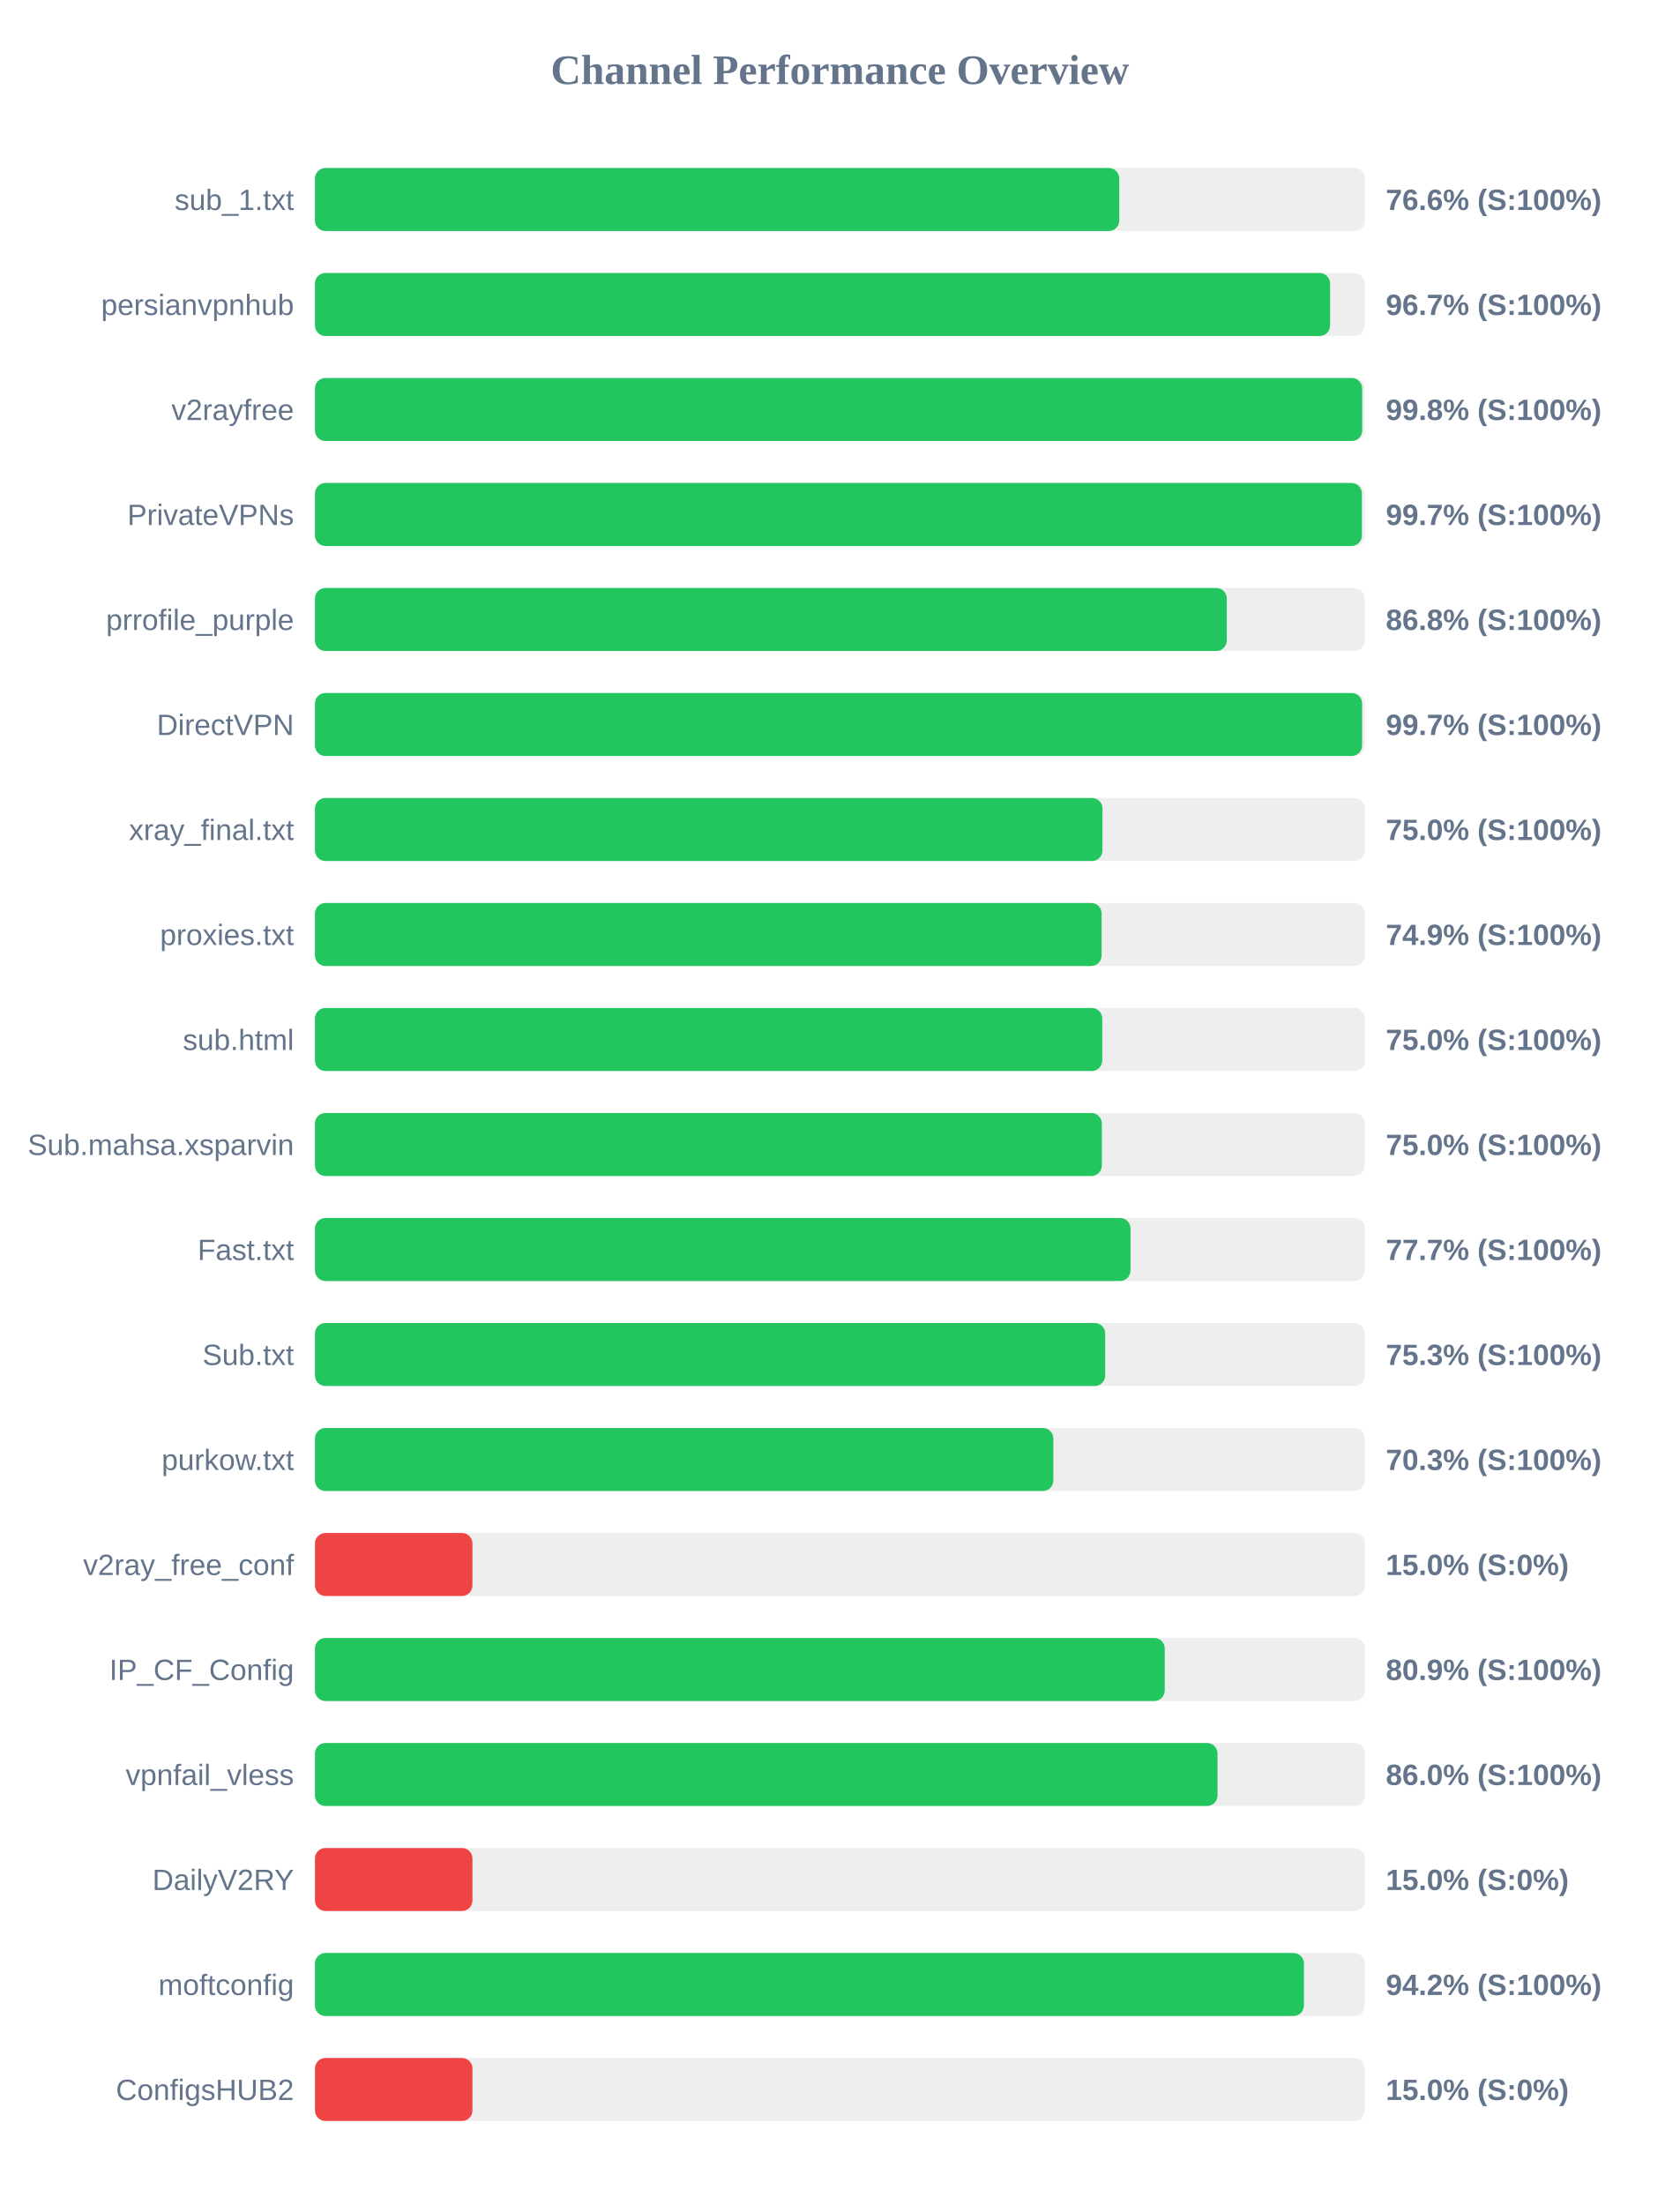
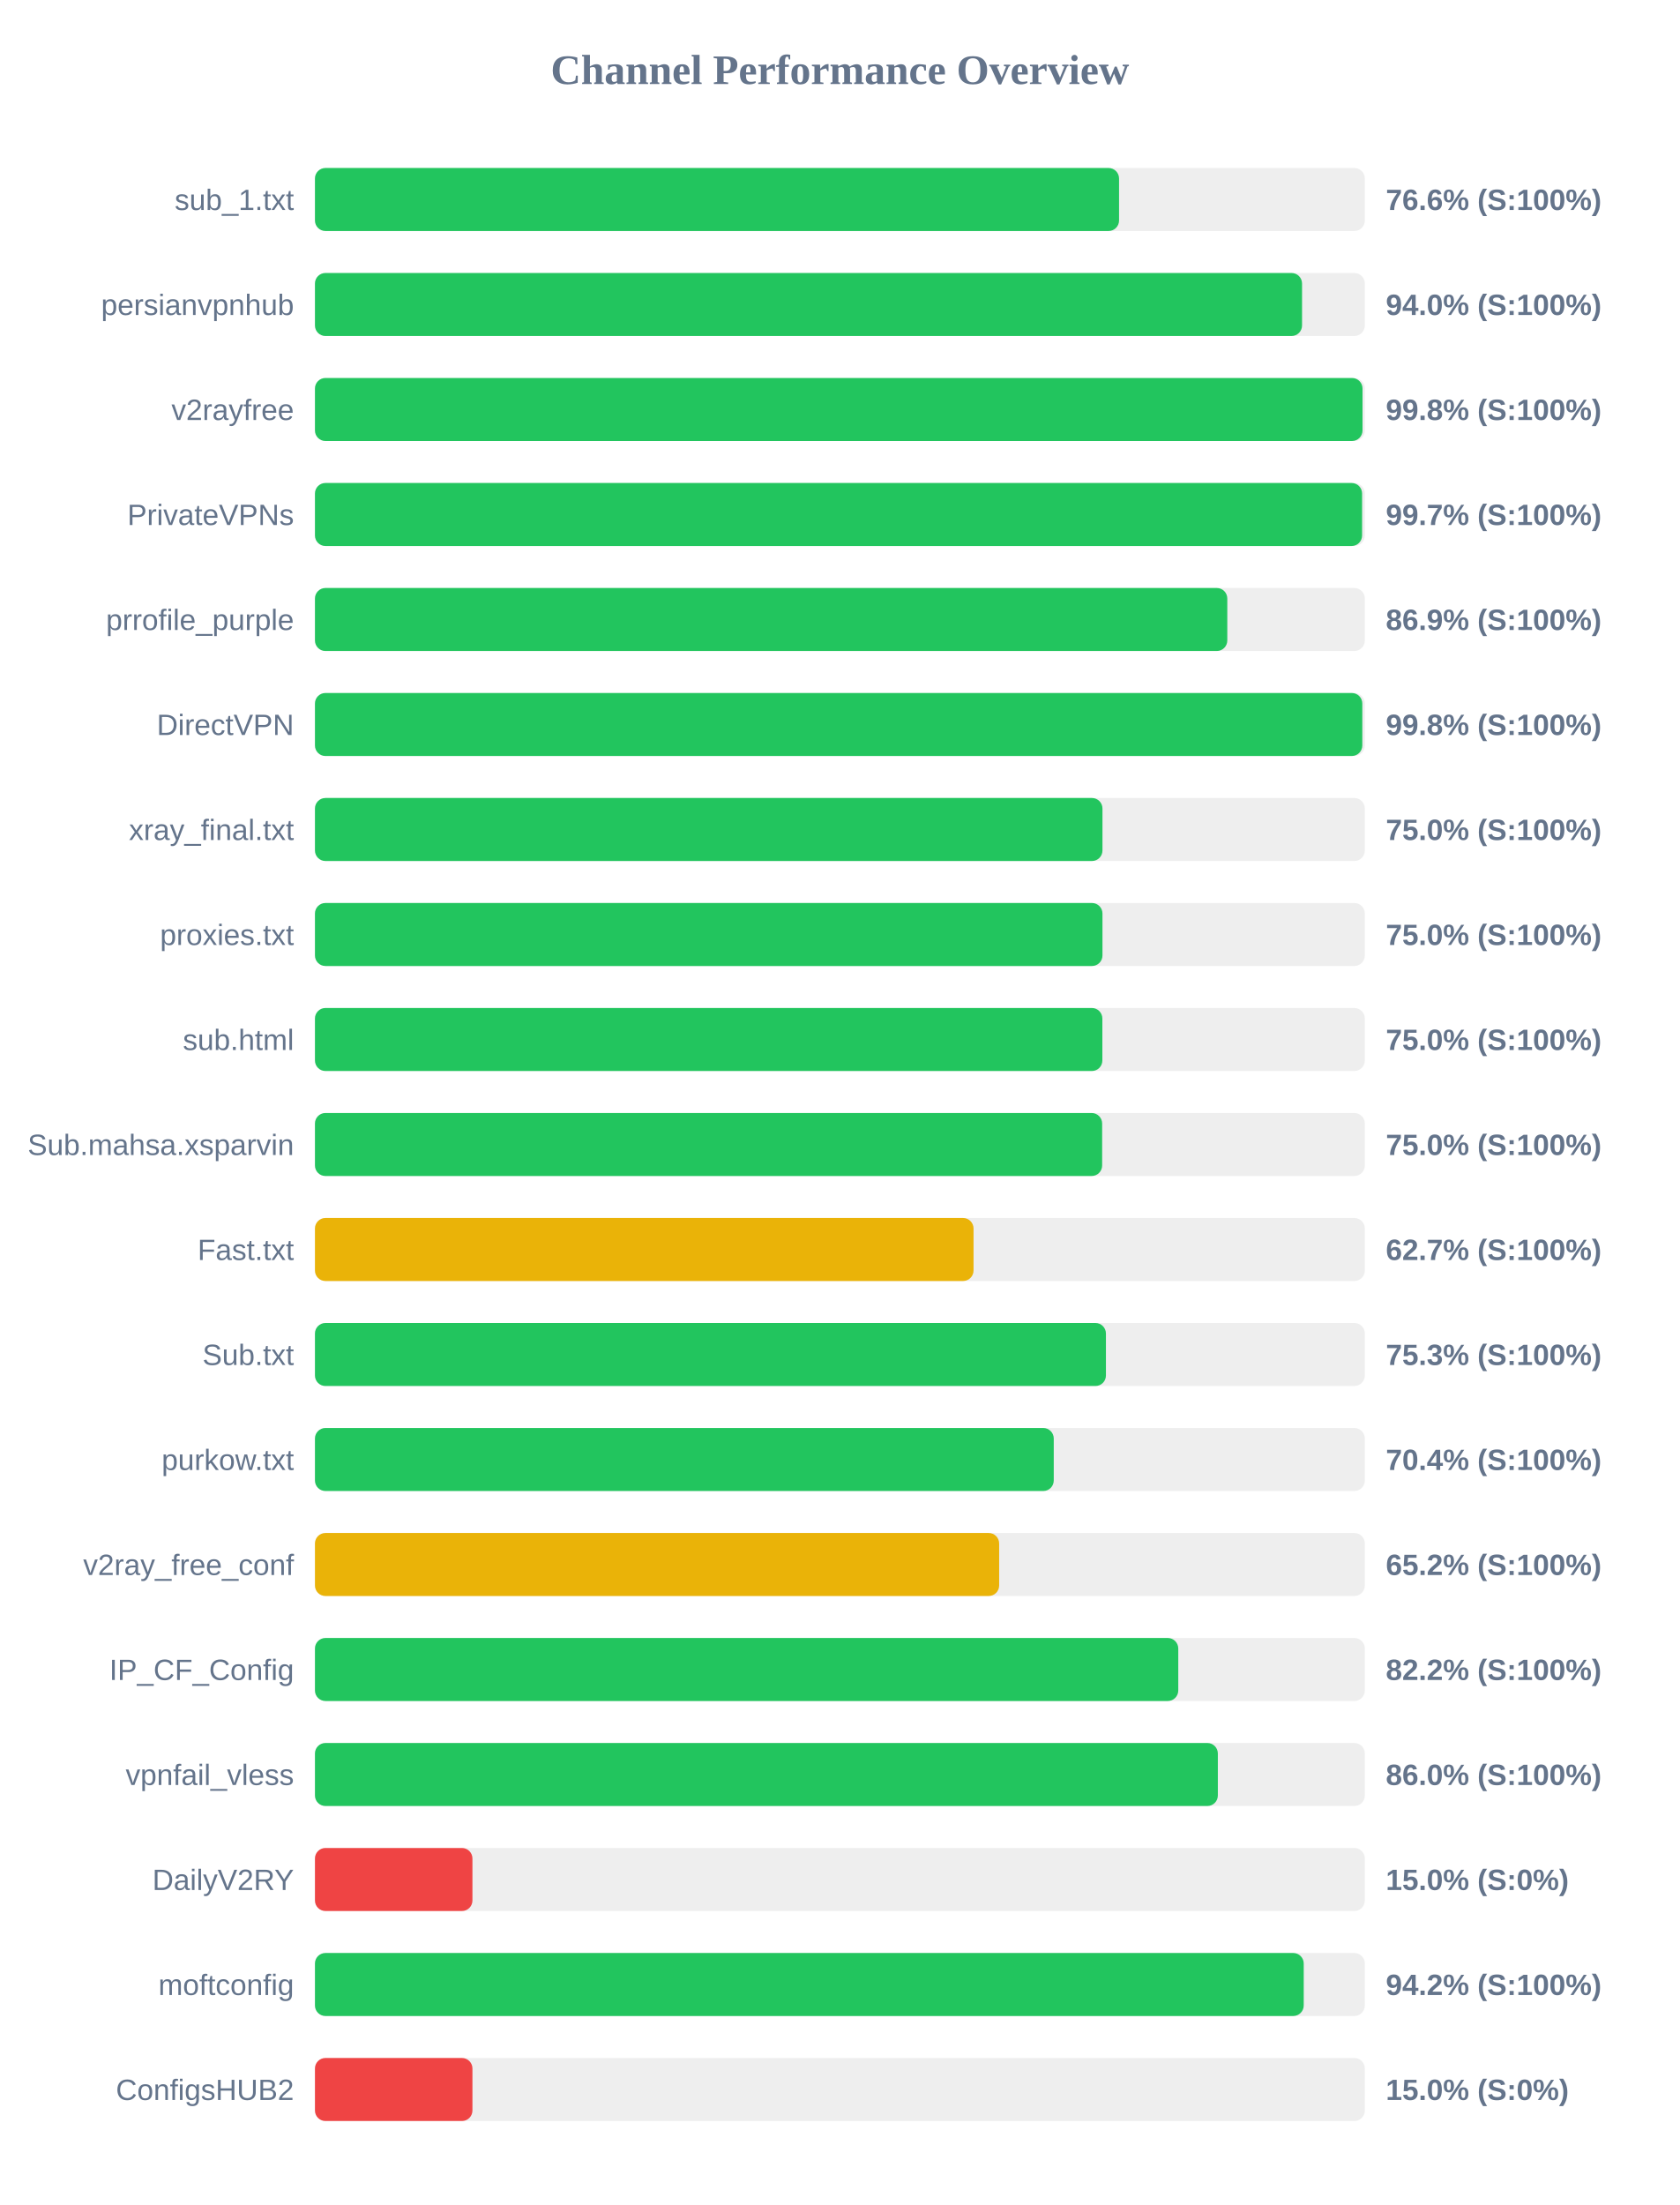
<svg xmlns="http://www.w3.org/2000/svg" width="800" height="1050" version="1.1">
  <style>
        .row { font: 14px Arial; fill: #64748b; }
        .score { font: bold 14px Arial; fill: #64748b; }
    </style>
  <text x="400" y="40" text-anchor="middle" font-size="20px" font-weight="bold" fill="#64748b">Channel Performance Overview</text>
  <rect x="150" y="80" width="500" height="30" fill="#eee" rx="5" />
-   <rect x="150" y="80" width="383.05" height="30" fill="#22c55e" rx="5" />
+   <rect x="150" y="80" width="382.95" height="30" fill="#22c55e" rx="5" />
  <text x="140" y="100" text-anchor="end" class="row">sub_1.txt</text>
  <text x="660" y="100" text-anchor="start" class="score">76.6% (S:100%)</text>
  <rect x="150" y="130" width="500" height="30" fill="#eee" rx="5" />
-   <rect x="150" y="130" width="483.45" height="30" fill="#22c55e" rx="5" />
+   <rect x="150" y="130" width="470.1" height="30" fill="#22c55e" rx="5" />
  <text x="140" y="150" text-anchor="end" class="row">persianvpnhub</text>
-   <text x="660" y="150" text-anchor="start" class="score">96.7% (S:100%)</text>
+   <text x="660" y="150" text-anchor="start" class="score">94.0% (S:100%)</text>
  <rect x="150" y="180" width="500" height="30" fill="#eee" rx="5" />
-   <rect x="150" y="180" width="498.75" height="30" fill="#22c55e" rx="5" />
+   <rect x="150" y="180" width="498.9" height="30" fill="#22c55e" rx="5" />
  <text x="140" y="200" text-anchor="end" class="row">v2rayfree</text>
  <text x="660" y="200" text-anchor="start" class="score">99.8% (S:100%)</text>
  <rect x="150" y="230" width="500" height="30" fill="#eee" rx="5" />
-   <rect x="150" y="230" width="498.6" height="30" fill="#22c55e" rx="5" />
+   <rect x="150" y="230" width="498.7" height="30" fill="#22c55e" rx="5" />
  <text x="140" y="250" text-anchor="end" class="row">PrivateVPNs</text>
  <text x="660" y="250" text-anchor="start" class="score">99.7% (S:100%)</text>
  <rect x="150" y="280" width="500" height="30" fill="#eee" rx="5" />
-   <rect x="150" y="280" width="434.25" height="30" fill="#22c55e" rx="5" />
+   <rect x="150" y="280" width="434.5" height="30" fill="#22c55e" rx="5" />
  <text x="140" y="300" text-anchor="end" class="row">prrofile_purple</text>
-   <text x="660" y="300" text-anchor="start" class="score">86.8% (S:100%)</text>
+   <text x="660" y="300" text-anchor="start" class="score">86.9% (S:100%)</text>
  <rect x="150" y="330" width="500" height="30" fill="#eee" rx="5" />
-   <rect x="150" y="330" width="498.7" height="30" fill="#22c55e" rx="5" />
+   <rect x="150" y="330" width="498.8" height="30" fill="#22c55e" rx="5" />
  <text x="140" y="350" text-anchor="end" class="row">DirectVPN</text>
-   <text x="660" y="350" text-anchor="start" class="score">99.7% (S:100%)</text>
+   <text x="660" y="350" text-anchor="start" class="score">99.8% (S:100%)</text>
  <rect x="150" y="380" width="500" height="30" fill="#eee" rx="5" />
  <rect x="150" y="380" width="375.05" height="30" fill="#22c55e" rx="5" />
  <text x="140" y="400" text-anchor="end" class="row">xray_final.txt</text>
  <text x="660" y="400" text-anchor="start" class="score">75.0% (S:100%)</text>
  <rect x="150" y="430" width="500" height="30" fill="#eee" rx="5" />
-   <rect x="150" y="430" width="374.65" height="30" fill="#22c55e" rx="5" />
+   <rect x="150" y="430" width="375.05" height="30" fill="#22c55e" rx="5" />
  <text x="140" y="450" text-anchor="end" class="row">proxies.txt</text>
-   <text x="660" y="450" text-anchor="start" class="score">74.9% (S:100%)</text>
+   <text x="660" y="450" text-anchor="start" class="score">75.0% (S:100%)</text>
  <rect x="150" y="480" width="500" height="30" fill="#eee" rx="5" />
-   <rect x="150" y="480" width="374.95" height="30" fill="#22c55e" rx="5" />
+   <rect x="150" y="480" width="375.0" height="30" fill="#22c55e" rx="5" />
  <text x="140" y="500" text-anchor="end" class="row">sub.html</text>
  <text x="660" y="500" text-anchor="start" class="score">75.0% (S:100%)</text>
  <rect x="150" y="530" width="500" height="30" fill="#eee" rx="5" />
-   <rect x="150" y="530" width="374.75" height="30" fill="#22c55e" rx="5" />
+   <rect x="150" y="530" width="374.9" height="30" fill="#22c55e" rx="5" />
  <text x="140" y="550" text-anchor="end" class="row">Sub.mahsa.xsparvin</text>
  <text x="660" y="550" text-anchor="start" class="score">75.0% (S:100%)</text>
  <rect x="150" y="580" width="500" height="30" fill="#eee" rx="5" />
-   <rect x="150" y="580" width="388.4" height="30" fill="#22c55e" rx="5" />
+   <rect x="150" y="580" width="313.65" height="30" fill="#eab308" rx="5" />
  <text x="140" y="600" text-anchor="end" class="row">Fast.txt</text>
-   <text x="660" y="600" text-anchor="start" class="score">77.7% (S:100%)</text>
+   <text x="660" y="600" text-anchor="start" class="score">62.7% (S:100%)</text>
  <rect x="150" y="630" width="500" height="30" fill="#eee" rx="5" />
-   <rect x="150" y="630" width="376.35" height="30" fill="#22c55e" rx="5" />
+   <rect x="150" y="630" width="376.7" height="30" fill="#22c55e" rx="5" />
  <text x="140" y="650" text-anchor="end" class="row">Sub.txt</text>
  <text x="660" y="650" text-anchor="start" class="score">75.3% (S:100%)</text>
  <rect x="150" y="680" width="500" height="30" fill="#eee" rx="5" />
-   <rect x="150" y="680" width="351.65" height="30" fill="#22c55e" rx="5" />
+   <rect x="150" y="680" width="351.85" height="30" fill="#22c55e" rx="5" />
  <text x="140" y="700" text-anchor="end" class="row">purkow.txt</text>
-   <text x="660" y="700" text-anchor="start" class="score">70.3% (S:100%)</text>
+   <text x="660" y="700" text-anchor="start" class="score">70.4% (S:100%)</text>
  <rect x="150" y="730" width="500" height="30" fill="#eee" rx="5" />
-   <rect x="150" y="730" width="75.0" height="30" fill="#ef4444" rx="5" />
+   <rect x="150" y="730" width="325.85" height="30" fill="#eab308" rx="5" />
  <text x="140" y="750" text-anchor="end" class="row">v2ray_free_conf</text>
-   <text x="660" y="750" text-anchor="start" class="score">15.0% (S:0%)</text>
+   <text x="660" y="750" text-anchor="start" class="score">65.2% (S:100%)</text>
  <rect x="150" y="780" width="500" height="30" fill="#eee" rx="5" />
-   <rect x="150" y="780" width="404.7" height="30" fill="#22c55e" rx="5" />
+   <rect x="150" y="780" width="411.15" height="30" fill="#22c55e" rx="5" />
  <text x="140" y="800" text-anchor="end" class="row">IP_CF_Config</text>
-   <text x="660" y="800" text-anchor="start" class="score">80.9% (S:100%)</text>
+   <text x="660" y="800" text-anchor="start" class="score">82.2% (S:100%)</text>
  <rect x="150" y="830" width="500" height="30" fill="#eee" rx="5" />
-   <rect x="150" y="830" width="429.85" height="30" fill="#22c55e" rx="5" />
+   <rect x="150" y="830" width="430.0" height="30" fill="#22c55e" rx="5" />
  <text x="140" y="850" text-anchor="end" class="row">vpnfail_vless</text>
  <text x="660" y="850" text-anchor="start" class="score">86.0% (S:100%)</text>
  <rect x="150" y="880" width="500" height="30" fill="#eee" rx="5" />
  <rect x="150" y="880" width="75.0" height="30" fill="#ef4444" rx="5" />
  <text x="140" y="900" text-anchor="end" class="row">DailyV2RY</text>
  <text x="660" y="900" text-anchor="start" class="score">15.0% (S:0%)</text>
  <rect x="150" y="930" width="500" height="30" fill="#eee" rx="5" />
-   <rect x="150" y="930" width="471.0" height="30" fill="#22c55e" rx="5" />
+   <rect x="150" y="930" width="470.9" height="30" fill="#22c55e" rx="5" />
  <text x="140" y="950" text-anchor="end" class="row">moftconfig</text>
  <text x="660" y="950" text-anchor="start" class="score">94.2% (S:100%)</text>
  <rect x="150" y="980" width="500" height="30" fill="#eee" rx="5" />
  <rect x="150" y="980" width="75.0" height="30" fill="#ef4444" rx="5" />
  <text x="140" y="1000" text-anchor="end" class="row">ConfigsHUB2</text>
  <text x="660" y="1000" text-anchor="start" class="score">15.0% (S:0%)</text>
</svg>
